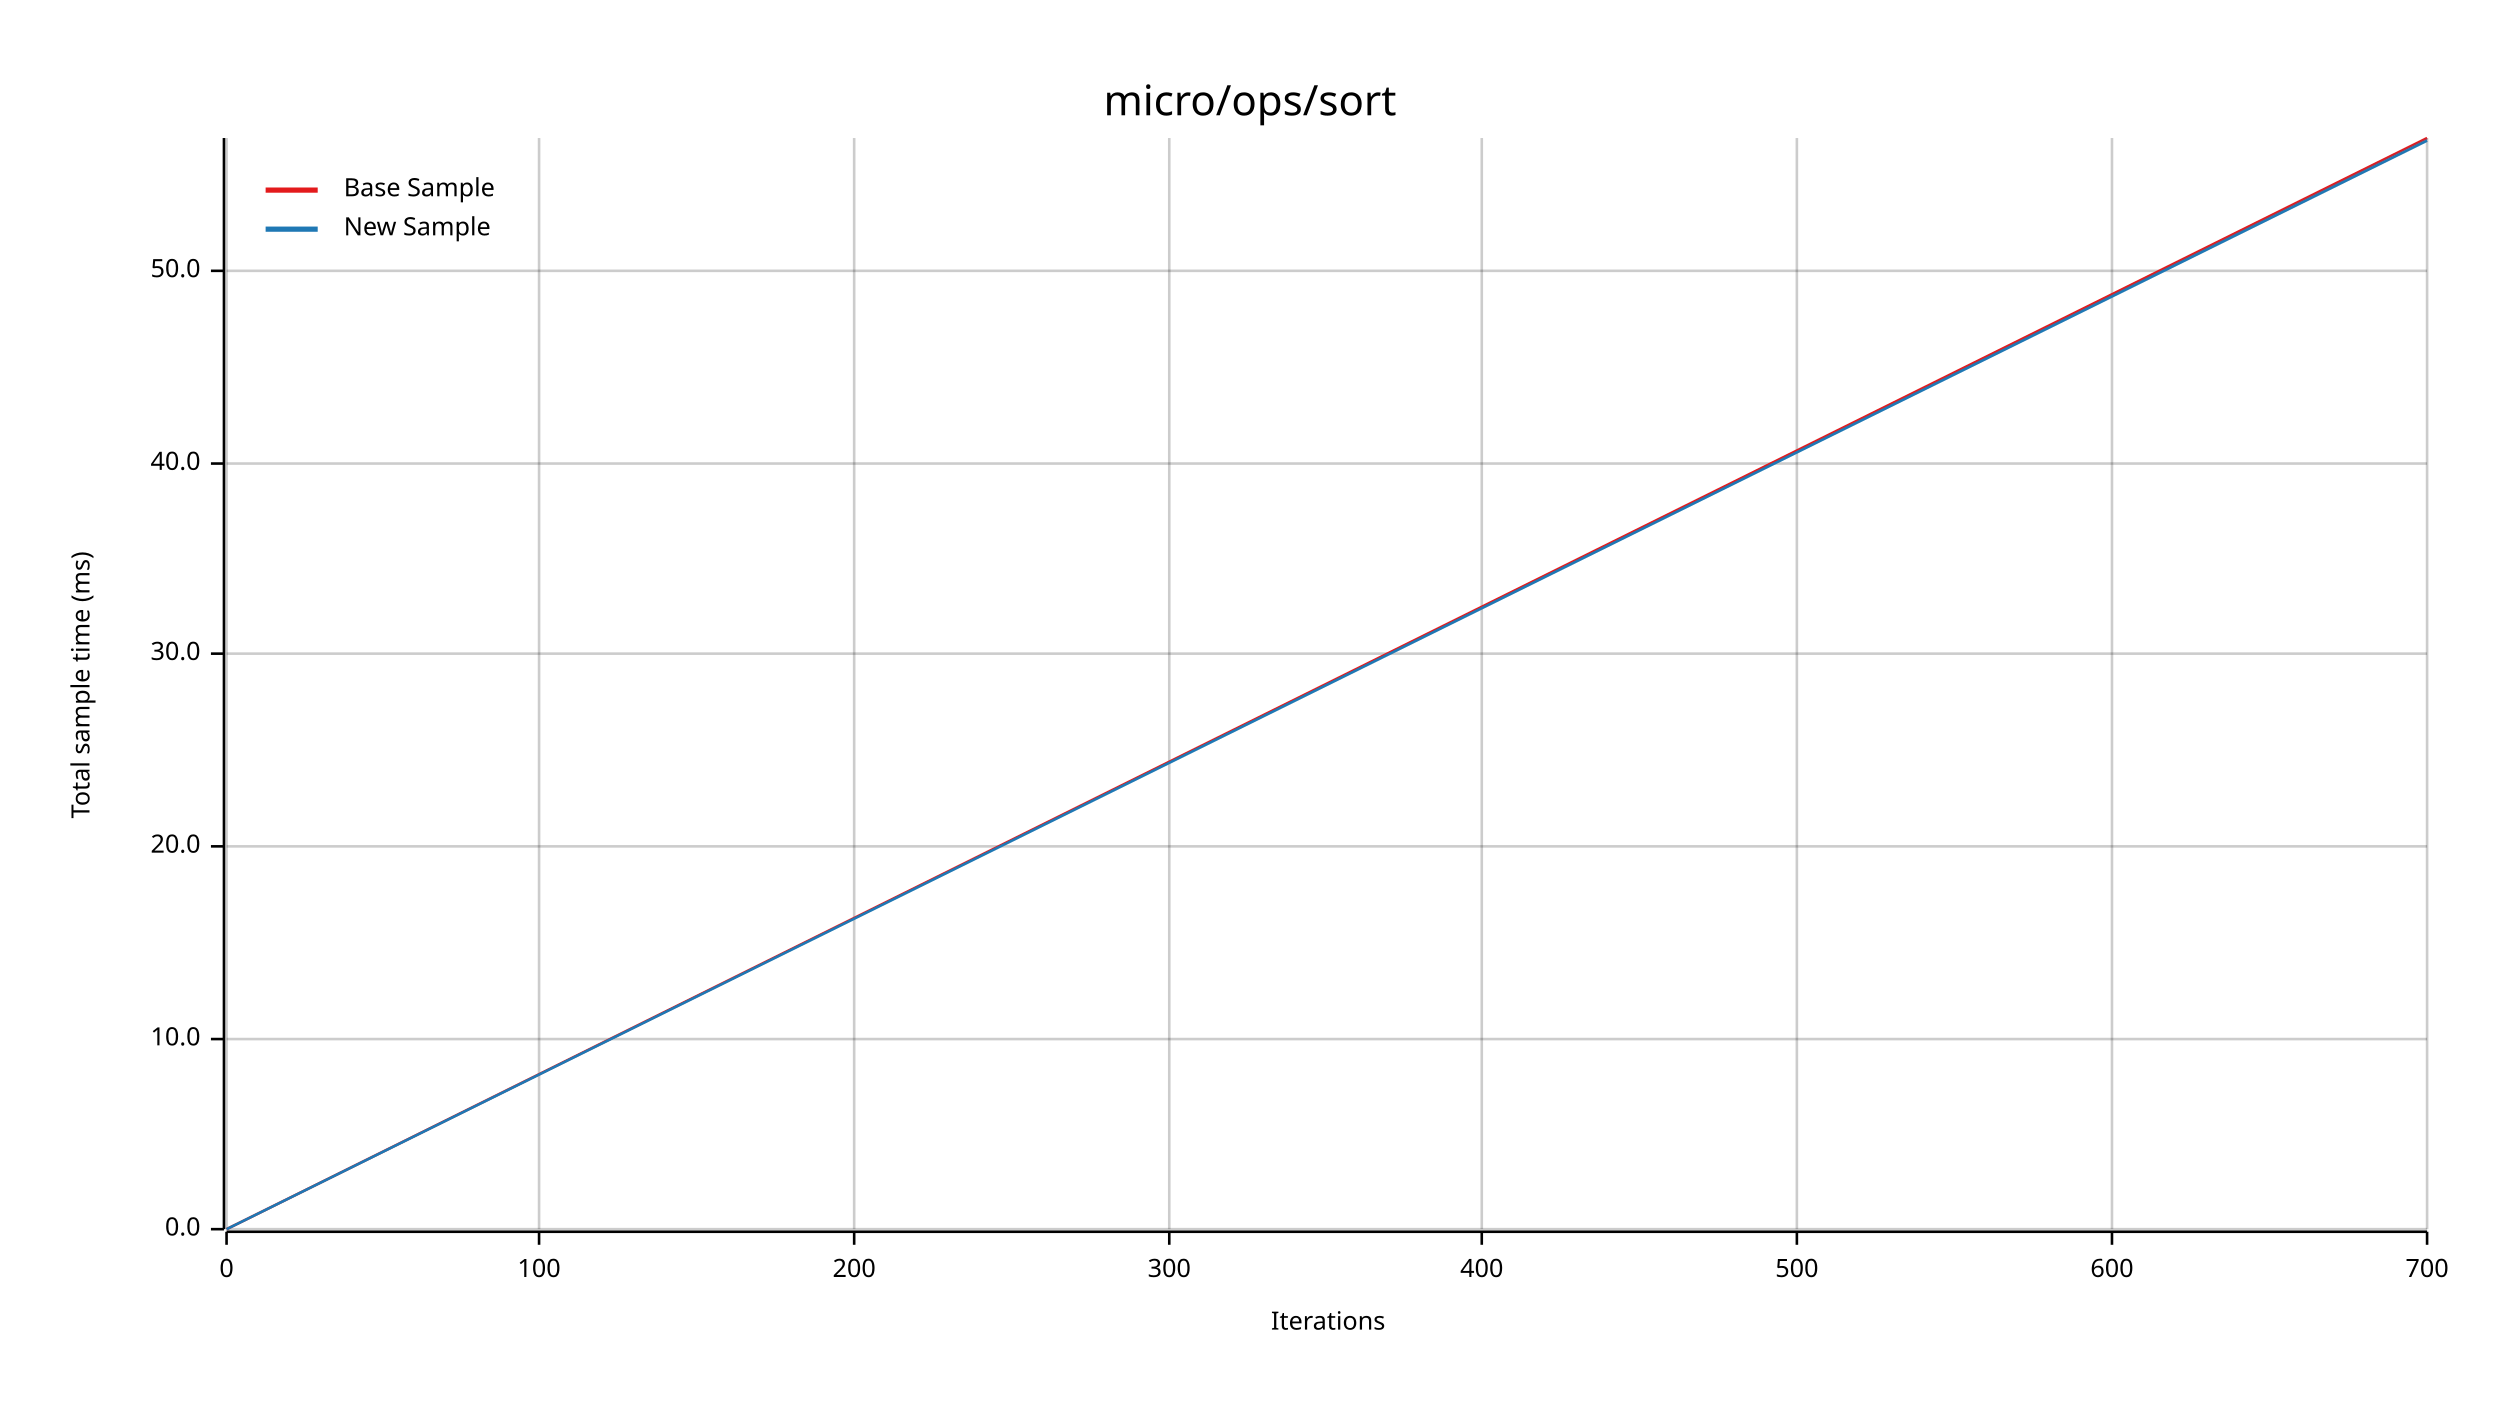
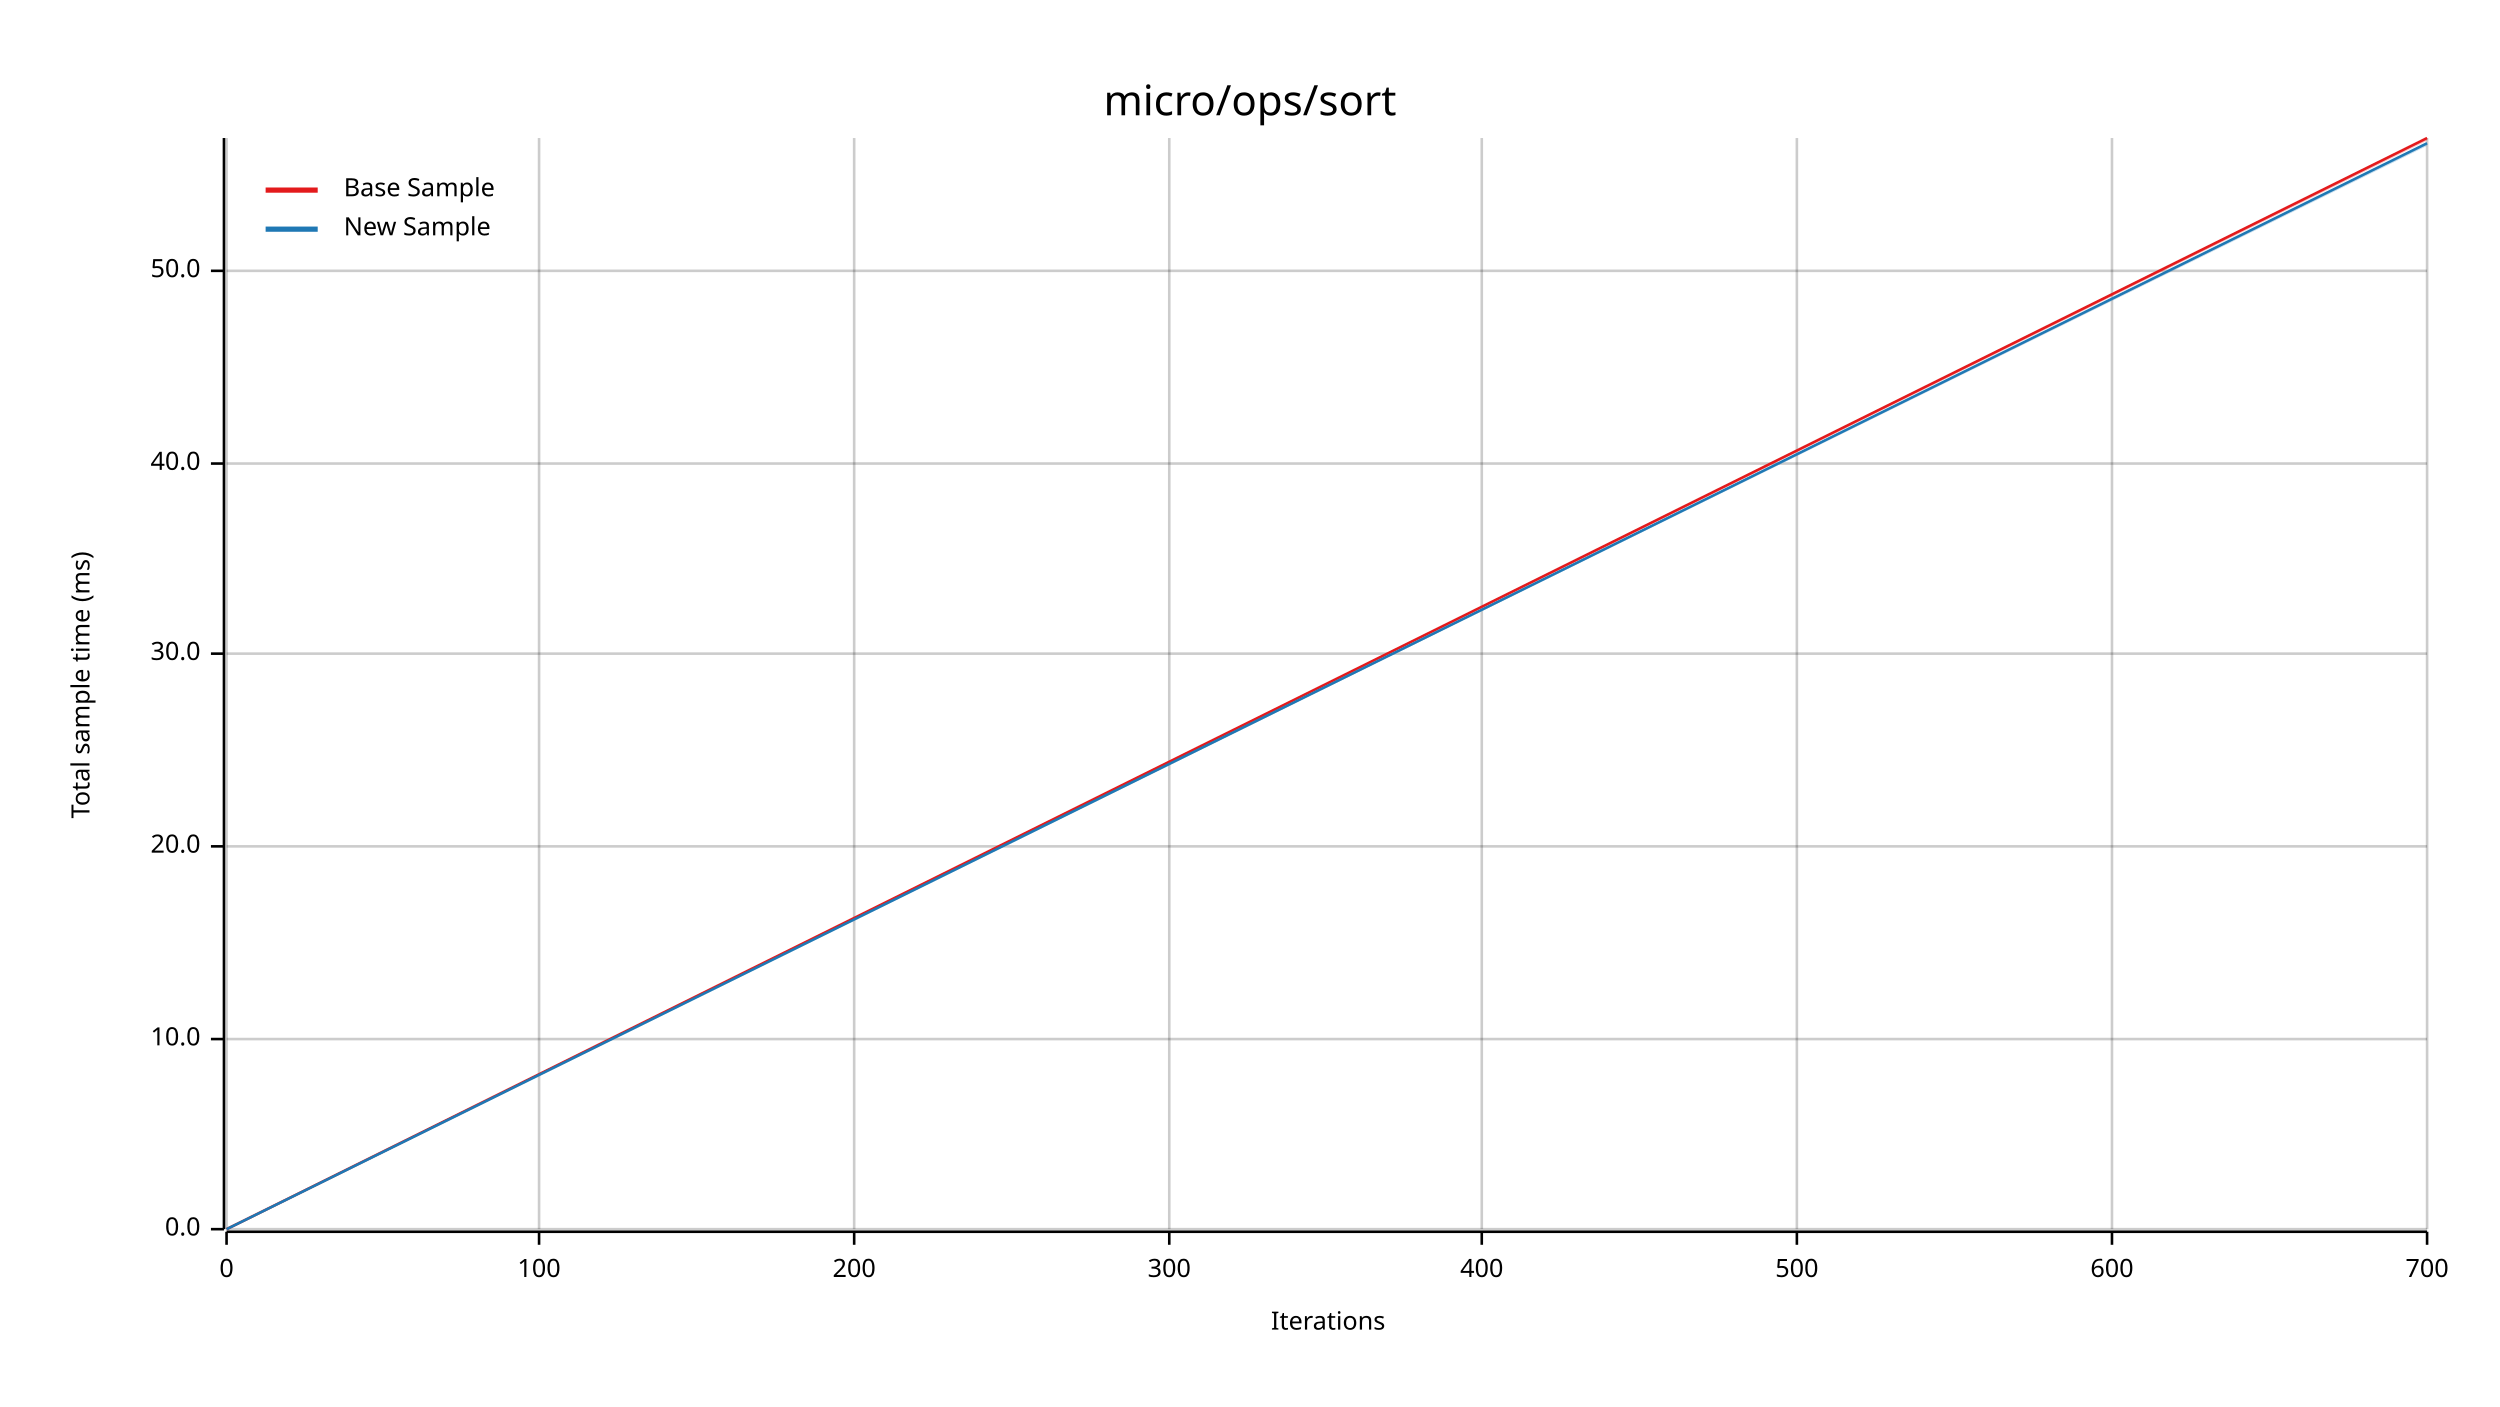
<svg xmlns="http://www.w3.org/2000/svg" width="960" height="540" viewBox="0 0 960 540">
  <text x="480" y="32" dy="0.76em" text-anchor="middle" font-family="sans-serif" font-size="16.129" opacity="1" fill="#000000">
micro/ops/sort
</text>
  <text x="27" y="263" dy="0.76em" text-anchor="middle" font-family="sans-serif" font-size="9.677" opacity="1" fill="#000000" transform="rotate(270, 27, 263)">
Total sample time (ms)
</text>
  <text x="510" y="513" dy="-0.5ex" text-anchor="middle" font-family="sans-serif" font-size="9.677" opacity="1" fill="#000000">
Iterations
</text>
  <line opacity="0.2" stroke="#000000" stroke-width="1" x1="87" y1="472" x2="87" y2="53" />
  <line opacity="0.2" stroke="#000000" stroke-width="1" x1="207" y1="472" x2="207" y2="53" />
  <line opacity="0.2" stroke="#000000" stroke-width="1" x1="328" y1="472" x2="328" y2="53" />
  <line opacity="0.2" stroke="#000000" stroke-width="1" x1="449" y1="472" x2="449" y2="53" />
  <line opacity="0.2" stroke="#000000" stroke-width="1" x1="569" y1="472" x2="569" y2="53" />
  <line opacity="0.2" stroke="#000000" stroke-width="1" x1="690" y1="472" x2="690" y2="53" />
  <line opacity="0.2" stroke="#000000" stroke-width="1" x1="811" y1="472" x2="811" y2="53" />
  <line opacity="0.2" stroke="#000000" stroke-width="1" x1="932" y1="472" x2="932" y2="53" />
  <line opacity="0.2" stroke="#000000" stroke-width="1" x1="87" y1="472" x2="932" y2="472" />
  <line opacity="0.2" stroke="#000000" stroke-width="1" x1="87" y1="399" x2="932" y2="399" />
  <line opacity="0.2" stroke="#000000" stroke-width="1" x1="87" y1="325" x2="932" y2="325" />
  <line opacity="0.2" stroke="#000000" stroke-width="1" x1="87" y1="251" x2="932" y2="251" />
  <line opacity="0.2" stroke="#000000" stroke-width="1" x1="87" y1="178" x2="932" y2="178" />
  <line opacity="0.2" stroke="#000000" stroke-width="1" x1="87" y1="104" x2="932" y2="104" />
  <polyline fill="none" opacity="1" stroke="#000000" stroke-width="1" points="86,53 86,472 " />
  <text x="77" y="472" dy="0.5ex" text-anchor="end" font-family="sans-serif" font-size="9.677" opacity="1" fill="#000000">
0.0
</text>
  <polyline fill="none" opacity="1" stroke="#000000" stroke-width="1" points="81,472 86,472 " />
  <text x="77" y="399" dy="0.5ex" text-anchor="end" font-family="sans-serif" font-size="9.677" opacity="1" fill="#000000">
10.0
</text>
  <polyline fill="none" opacity="1" stroke="#000000" stroke-width="1" points="81,399 86,399 " />
  <text x="77" y="325" dy="0.5ex" text-anchor="end" font-family="sans-serif" font-size="9.677" opacity="1" fill="#000000">
20.0
</text>
  <polyline fill="none" opacity="1" stroke="#000000" stroke-width="1" points="81,325 86,325 " />
  <text x="77" y="251" dy="0.5ex" text-anchor="end" font-family="sans-serif" font-size="9.677" opacity="1" fill="#000000">
30.0
</text>
  <polyline fill="none" opacity="1" stroke="#000000" stroke-width="1" points="81,251 86,251 " />
  <text x="77" y="178" dy="0.5ex" text-anchor="end" font-family="sans-serif" font-size="9.677" opacity="1" fill="#000000">
40.0
</text>
  <polyline fill="none" opacity="1" stroke="#000000" stroke-width="1" points="81,178 86,178 " />
  <text x="77" y="104" dy="0.5ex" text-anchor="end" font-family="sans-serif" font-size="9.677" opacity="1" fill="#000000">
50.0
</text>
  <polyline fill="none" opacity="1" stroke="#000000" stroke-width="1" points="81,104 86,104 " />
  <polyline fill="none" opacity="1" stroke="#000000" stroke-width="1" points="87,473 932,473 " />
  <text x="87" y="483" dy="0.76em" text-anchor="middle" font-family="sans-serif" font-size="9.677" opacity="1" fill="#000000">
0
</text>
  <polyline fill="none" opacity="1" stroke="#000000" stroke-width="1" points="87,473 87,478 " />
  <text x="207" y="483" dy="0.76em" text-anchor="middle" font-family="sans-serif" font-size="9.677" opacity="1" fill="#000000">
100
</text>
  <polyline fill="none" opacity="1" stroke="#000000" stroke-width="1" points="207,473 207,478 " />
  <text x="328" y="483" dy="0.76em" text-anchor="middle" font-family="sans-serif" font-size="9.677" opacity="1" fill="#000000">
200
</text>
  <polyline fill="none" opacity="1" stroke="#000000" stroke-width="1" points="328,473 328,478 " />
  <text x="449" y="483" dy="0.76em" text-anchor="middle" font-family="sans-serif" font-size="9.677" opacity="1" fill="#000000">
300
</text>
  <polyline fill="none" opacity="1" stroke="#000000" stroke-width="1" points="449,473 449,478 " />
  <text x="569" y="483" dy="0.76em" text-anchor="middle" font-family="sans-serif" font-size="9.677" opacity="1" fill="#000000">
400
</text>
  <polyline fill="none" opacity="1" stroke="#000000" stroke-width="1" points="569,473 569,478 " />
  <text x="690" y="483" dy="0.76em" text-anchor="middle" font-family="sans-serif" font-size="9.677" opacity="1" fill="#000000">
500
</text>
  <polyline fill="none" opacity="1" stroke="#000000" stroke-width="1" points="690,473 690,478 " />
  <text x="811" y="483" dy="0.76em" text-anchor="middle" font-family="sans-serif" font-size="9.677" opacity="1" fill="#000000">
600
</text>
  <polyline fill="none" opacity="1" stroke="#000000" stroke-width="1" points="811,473 811,478 " />
  <text x="932" y="483" dy="0.76em" text-anchor="middle" font-family="sans-serif" font-size="9.677" opacity="1" fill="#000000">
700
</text>
  <polyline fill="none" opacity="1" stroke="#000000" stroke-width="1" points="932,473 932,478 " />
  <polyline fill="none" opacity="1" stroke="#E31A1C" stroke-width="1" points="87,472 932,53 " />
  <polygon opacity="0.25" fill="#E31A1C" points="87,472 932,54 932,53 " />
-   <polyline fill="none" opacity="1" stroke="#1F78B4" stroke-width="1" points="87,472 932,54 " />
-   <polygon opacity="0.25" fill="#1F78B4" points="87,472 932,54 932,53 " />
+   <polyline fill="none" opacity="1" stroke="#1F78B4" stroke-width="1" points="87,472 932,55 " />
+   <polygon opacity="0.25" fill="#1F78B4" points="87,472 932,56 932,55 " />
  <text x="132" y="68" dy="0.76em" text-anchor="start" font-family="sans-serif" font-size="9.677" opacity="1" fill="#000000">
Base Sample
</text>
  <text x="132" y="83" dy="0.76em" text-anchor="start" font-family="sans-serif" font-size="9.677" opacity="1" fill="#000000">
New Sample
</text>
  <polyline fill="none" opacity="1" stroke="#E31A1C" stroke-width="2" points="102,73 122,73 " />
  <polyline fill="none" opacity="1" stroke="#1F78B4" stroke-width="2" points="102,88 122,88 " />
</svg>
